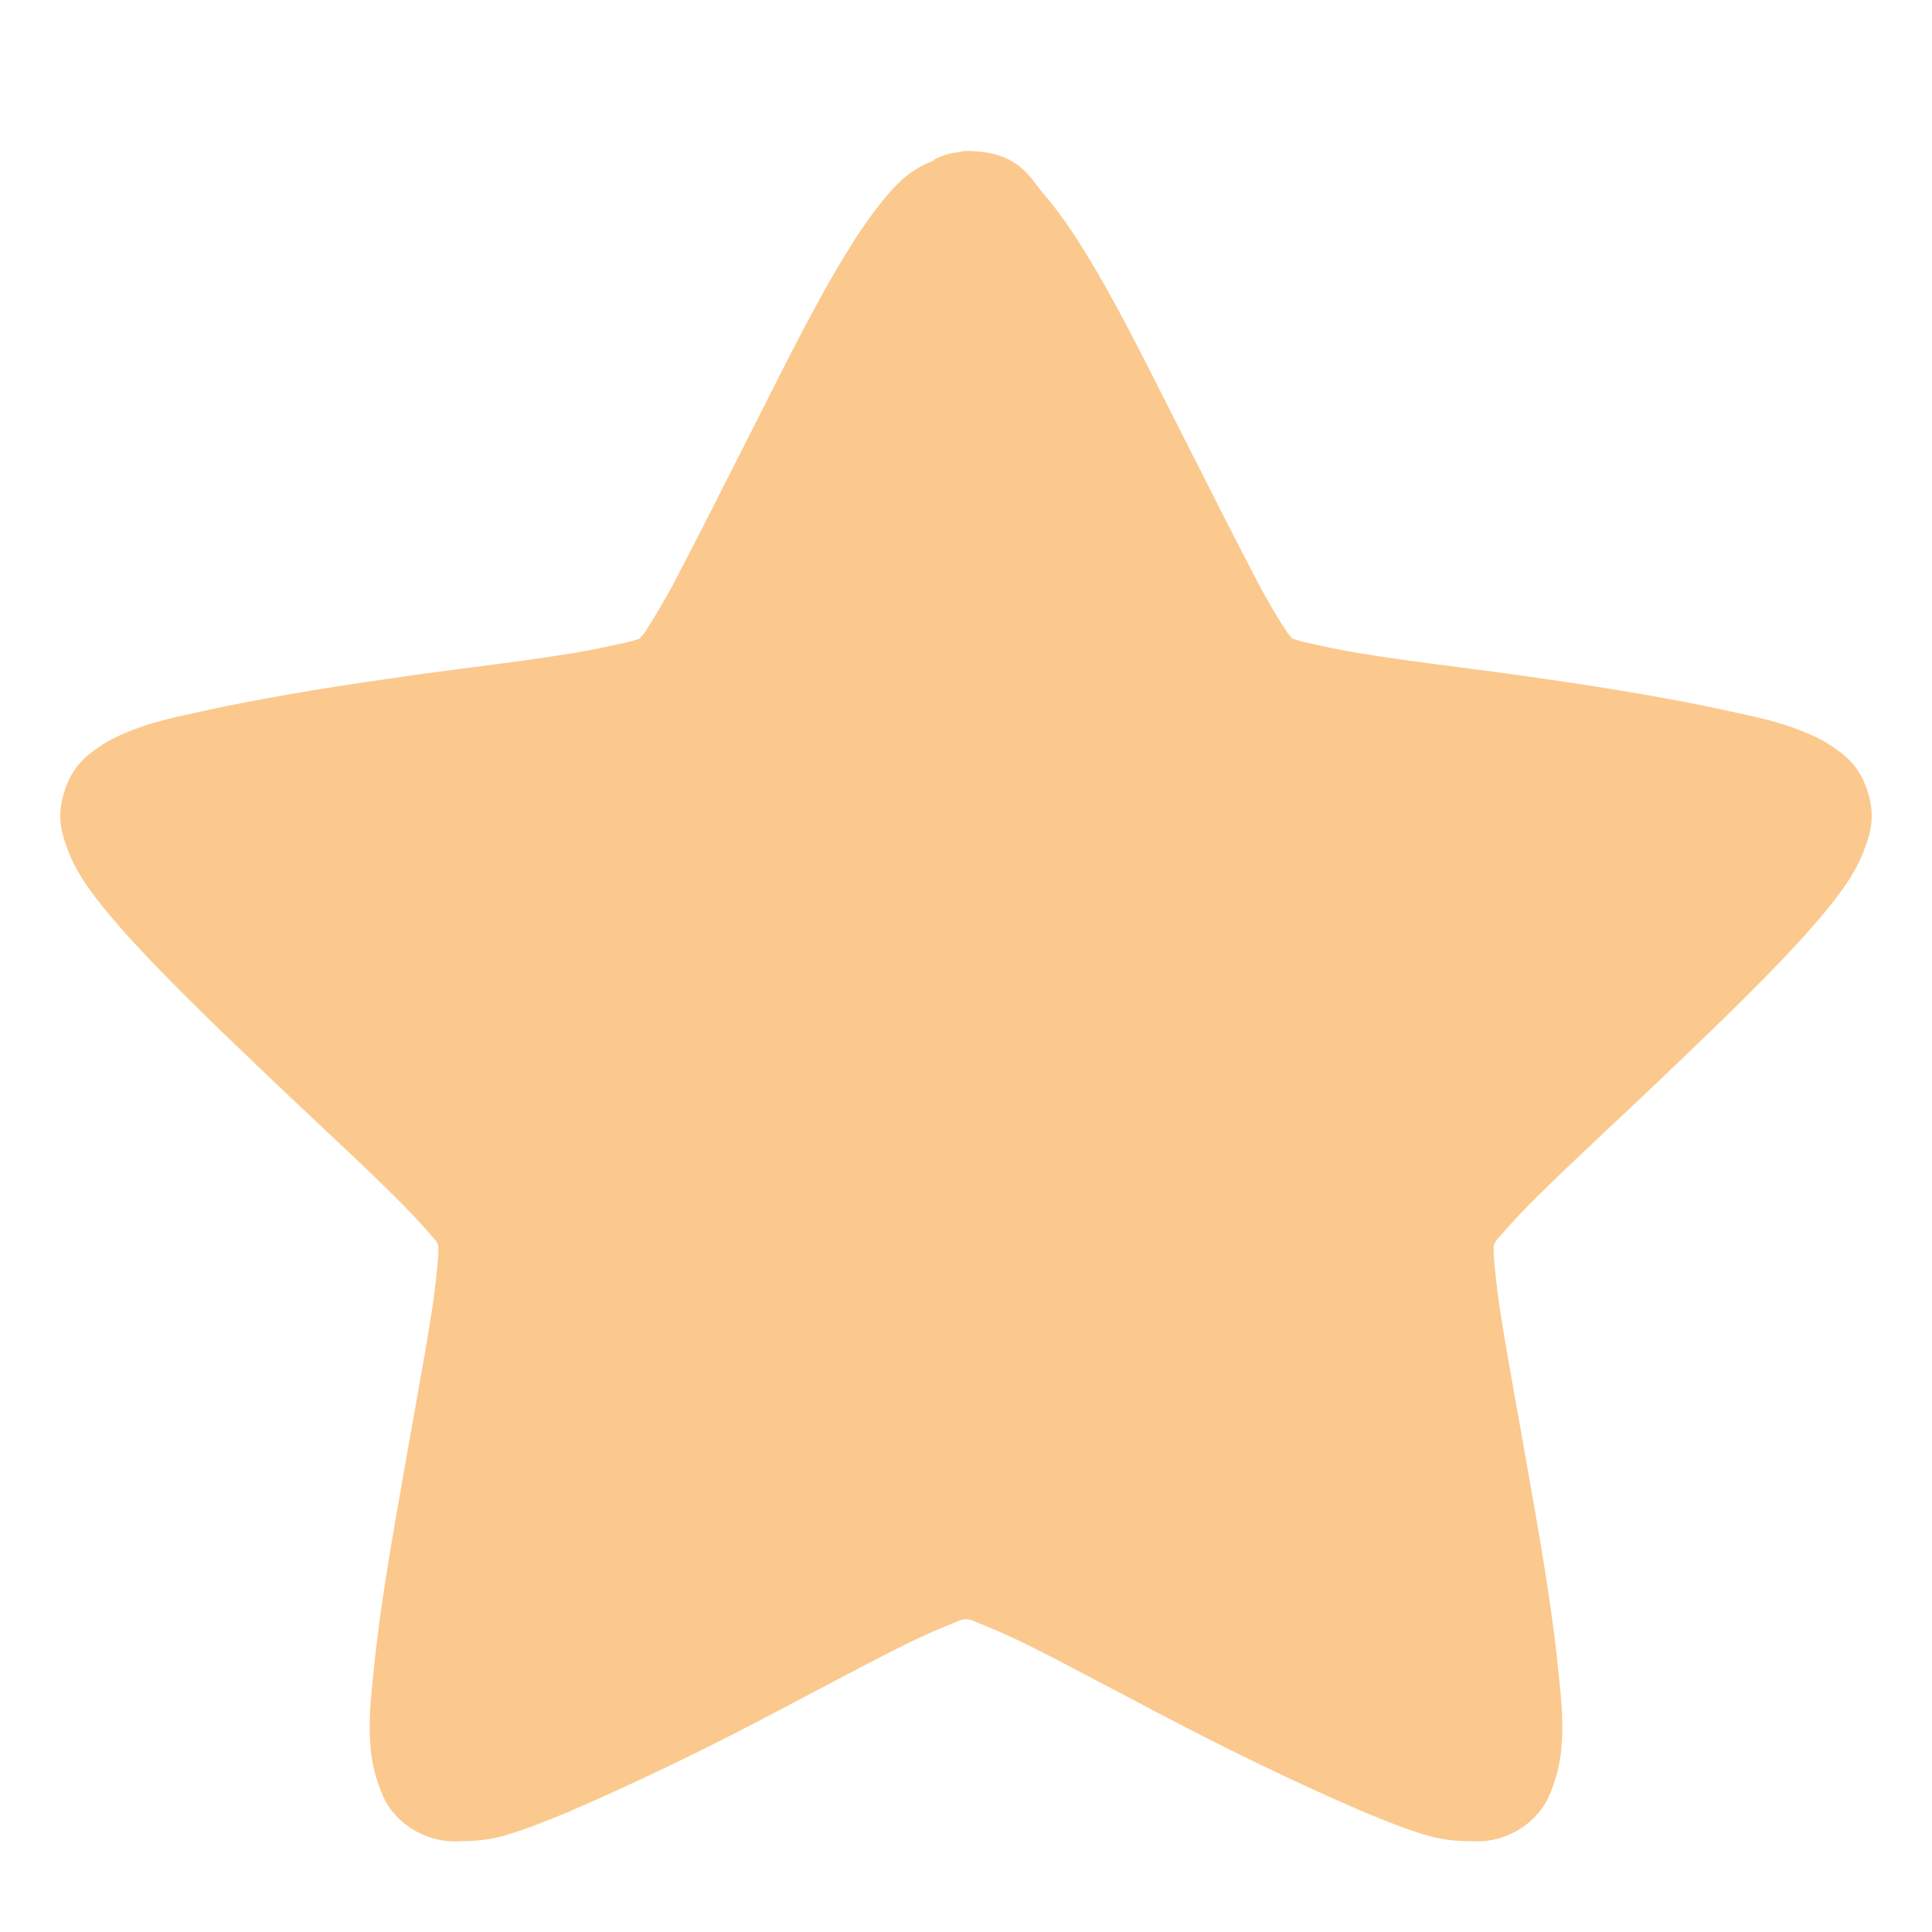
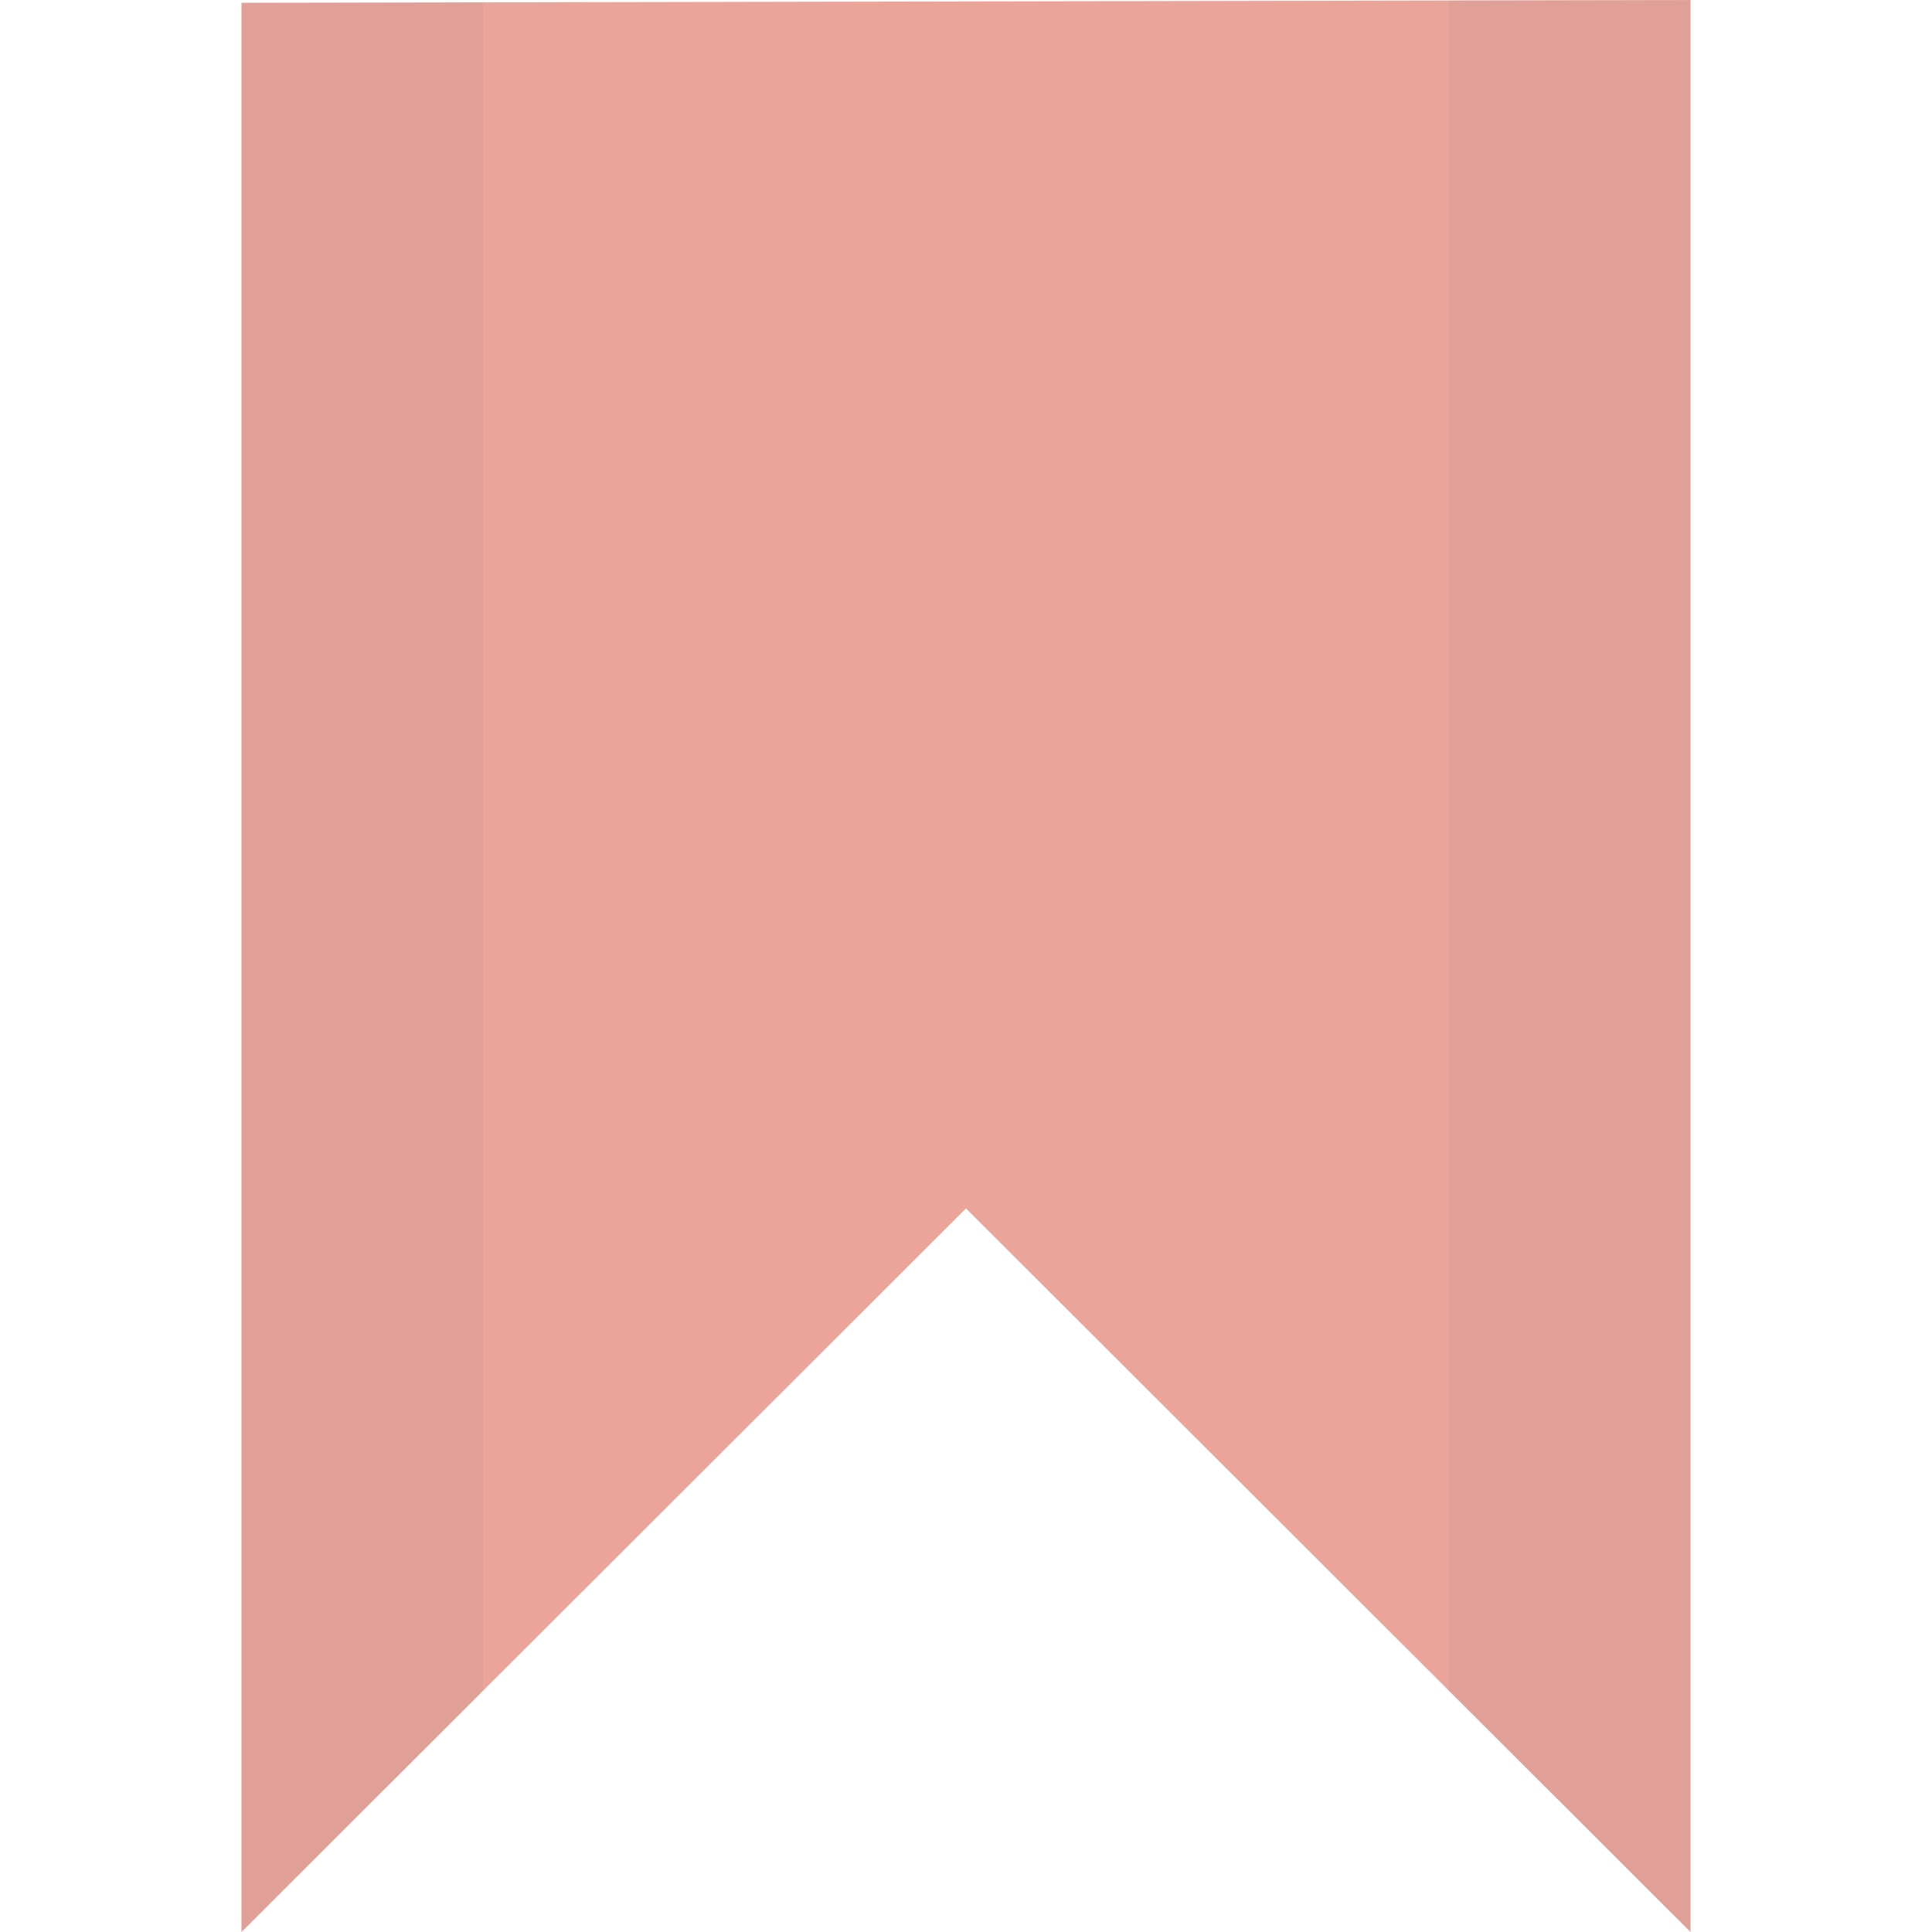
- <svg xmlns="http://www.w3.org/2000/svg" width="24px" height="24px" viewBox="0 0 24 24" version="1.1">
-   <g id="surface1">
-     <path style=" stroke:none;fill-rule:nonzero;fill:rgb(96.863%,58.039%,11.765%);fill-opacity:0.502;" d="M 12 1.875 C 11.969 1.875 11.941 1.883 11.91 1.891 C 11.805 1.898 11.707 1.93 11.609 1.98 C 11.609 1.98 11.602 1.988 11.594 1.996 C 11.328 2.098 11.164 2.258 11.035 2.41 C 10.848 2.625 10.68 2.871 10.508 3.152 C 10.16 3.715 9.801 4.434 9.438 5.152 C 9.07 5.875 8.707 6.602 8.414 7.16 C 8.27 7.438 8.129 7.672 8.027 7.828 C 8 7.879 7.969 7.902 7.945 7.934 C 7.902 7.949 7.871 7.957 7.816 7.973 C 7.629 8.012 7.359 8.078 7.043 8.125 C 6.41 8.23 5.594 8.316 4.781 8.438 C 3.961 8.555 3.168 8.691 2.508 8.836 C 2.184 8.906 1.895 8.969 1.633 9.074 C 1.496 9.129 1.367 9.184 1.227 9.281 C 1.09 9.375 0.902 9.512 0.805 9.816 C 0.699 10.125 0.766 10.348 0.824 10.508 C 0.879 10.668 0.945 10.789 1.016 10.906 C 1.164 11.137 1.359 11.371 1.578 11.617 C 2.023 12.109 2.605 12.676 3.191 13.234 C 3.781 13.801 4.375 14.344 4.828 14.789 C 5.055 15.012 5.25 15.219 5.371 15.363 C 5.414 15.402 5.422 15.426 5.445 15.469 C 5.445 15.508 5.445 15.539 5.445 15.586 C 5.43 15.77 5.406 16.031 5.355 16.344 C 5.258 16.965 5.105 17.762 4.969 18.559 C 4.828 19.348 4.699 20.148 4.637 20.801 C 4.602 21.129 4.578 21.406 4.602 21.684 C 4.609 21.82 4.637 21.973 4.691 22.133 C 4.742 22.293 4.812 22.5 5.074 22.691 C 5.34 22.871 5.574 22.883 5.746 22.871 C 5.91 22.871 6.047 22.855 6.184 22.824 C 6.461 22.754 6.734 22.641 7.043 22.516 C 7.66 22.25 8.406 21.902 9.137 21.527 C 9.867 21.152 10.582 20.762 11.156 20.473 C 11.441 20.328 11.699 20.219 11.879 20.148 C 11.926 20.121 11.961 20.121 12 20.113 C 12.039 20.121 12.074 20.121 12.121 20.148 C 12.301 20.219 12.559 20.328 12.844 20.473 C 13.418 20.762 14.133 21.152 14.863 21.527 C 15.594 21.902 16.34 22.25 16.957 22.516 C 17.266 22.641 17.539 22.754 17.816 22.824 C 17.953 22.855 18.09 22.871 18.254 22.871 C 18.426 22.883 18.66 22.871 18.926 22.691 C 19.188 22.5 19.258 22.293 19.309 22.133 C 19.363 21.973 19.391 21.82 19.398 21.684 C 19.422 21.406 19.398 21.129 19.363 20.801 C 19.301 20.148 19.172 19.348 19.031 18.559 C 18.895 17.762 18.742 16.965 18.645 16.344 C 18.594 16.031 18.57 15.77 18.555 15.586 C 18.555 15.539 18.555 15.508 18.555 15.469 C 18.578 15.426 18.586 15.402 18.629 15.363 C 18.75 15.219 18.941 15.012 19.172 14.789 C 19.625 14.344 20.219 13.801 20.809 13.234 C 21.395 12.676 21.977 12.109 22.422 11.617 C 22.641 11.371 22.836 11.137 22.984 10.906 C 23.055 10.789 23.121 10.668 23.176 10.508 C 23.234 10.348 23.301 10.125 23.195 9.816 C 23.098 9.512 22.91 9.375 22.773 9.281 C 22.633 9.184 22.504 9.129 22.367 9.074 C 22.105 8.969 21.816 8.906 21.492 8.836 C 20.832 8.691 20.039 8.555 19.219 8.438 C 18.406 8.316 17.59 8.23 16.957 8.125 C 16.641 8.078 16.371 8.012 16.184 7.973 C 16.137 7.957 16.098 7.949 16.055 7.934 C 16.031 7.902 16 7.879 15.973 7.828 C 15.867 7.672 15.73 7.438 15.586 7.16 C 15.293 6.602 14.93 5.875 14.562 5.152 C 14.199 4.434 13.84 3.715 13.492 3.152 C 13.32 2.871 13.152 2.625 12.965 2.41 C 12.785 2.195 12.648 1.875 12 1.875 Z " />
+ <svg xmlns="http://www.w3.org/2000/svg" width="24" height="24" viewBox="0 0 24 24">
+   <g style="fill-rule:evenodd">
+     <g style="opacity:.5" transform="matrix(1 0 0 .9987 0 .03121)">
+       <path style="fill:#d64936" d="M 3,0.004 21,-0.031 21,24 12,15 3,24 z" />
+       <path style="fill-opacity:.1" d="M 18,-0.031 18,21 l 3,3 0,-24.031 -3,0 z M 3,0 3,24 6,21 6,0 3,0 z" />
+     </g>
  </g>
</svg>
